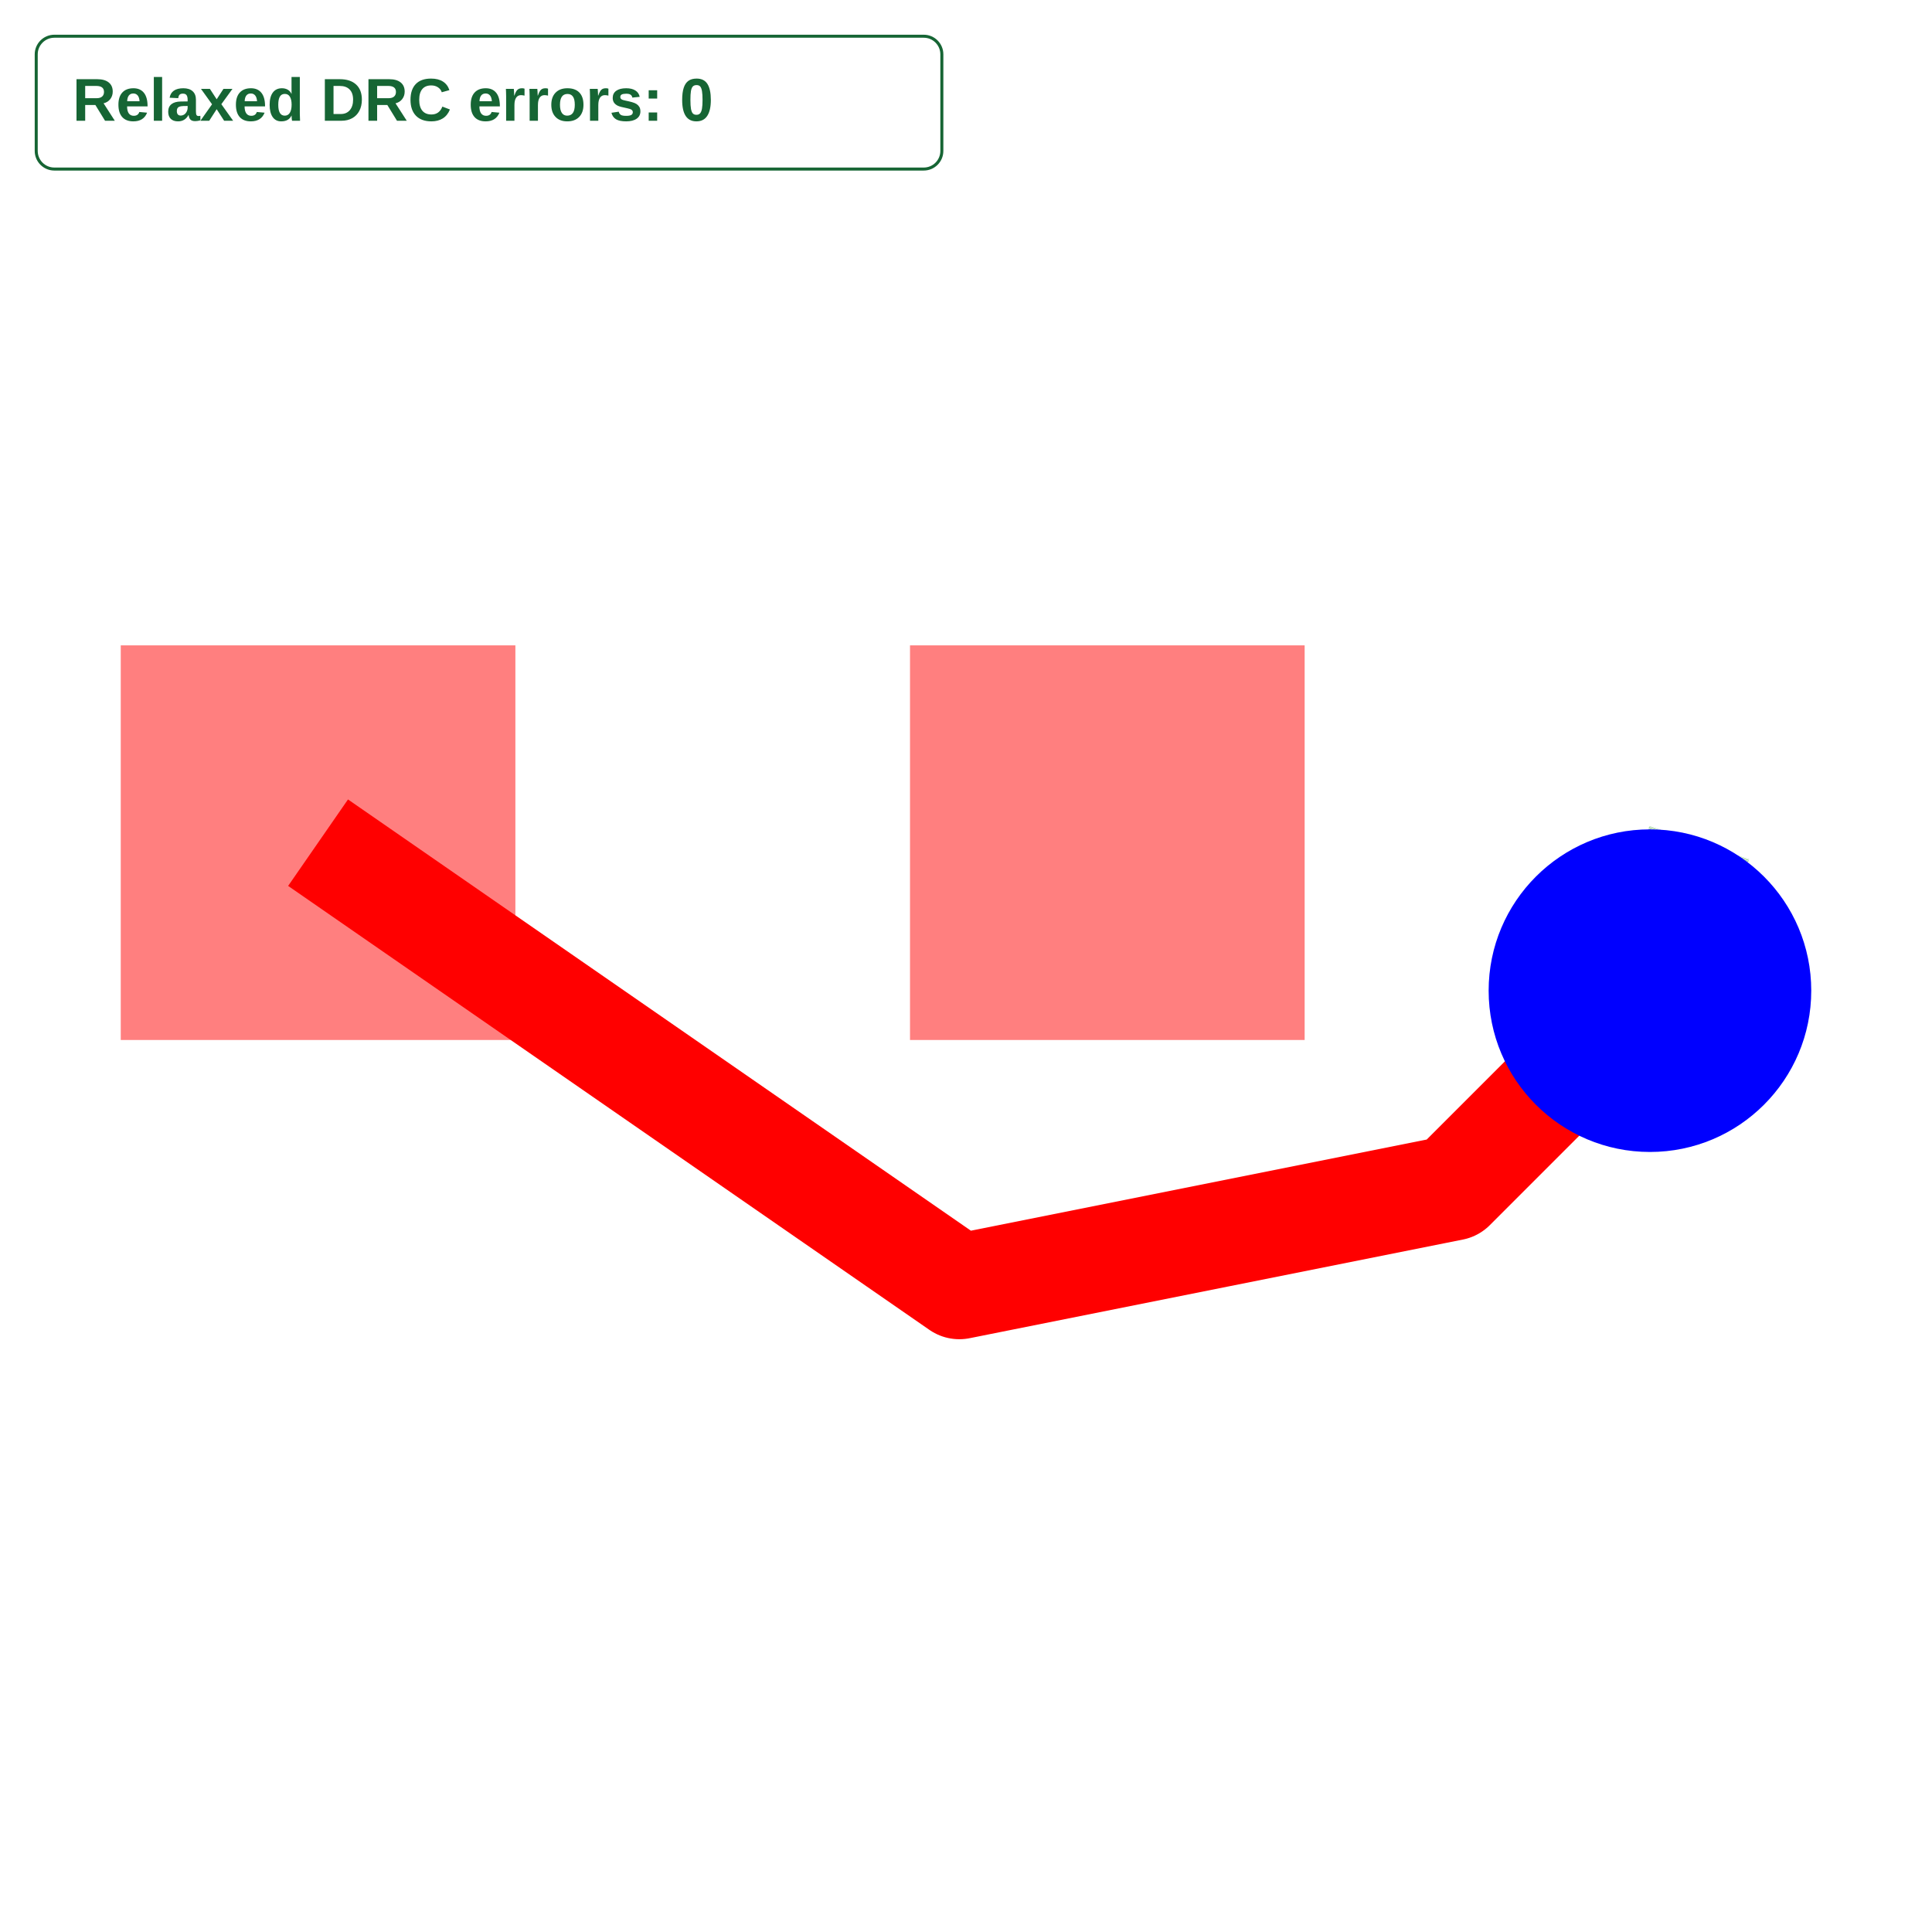
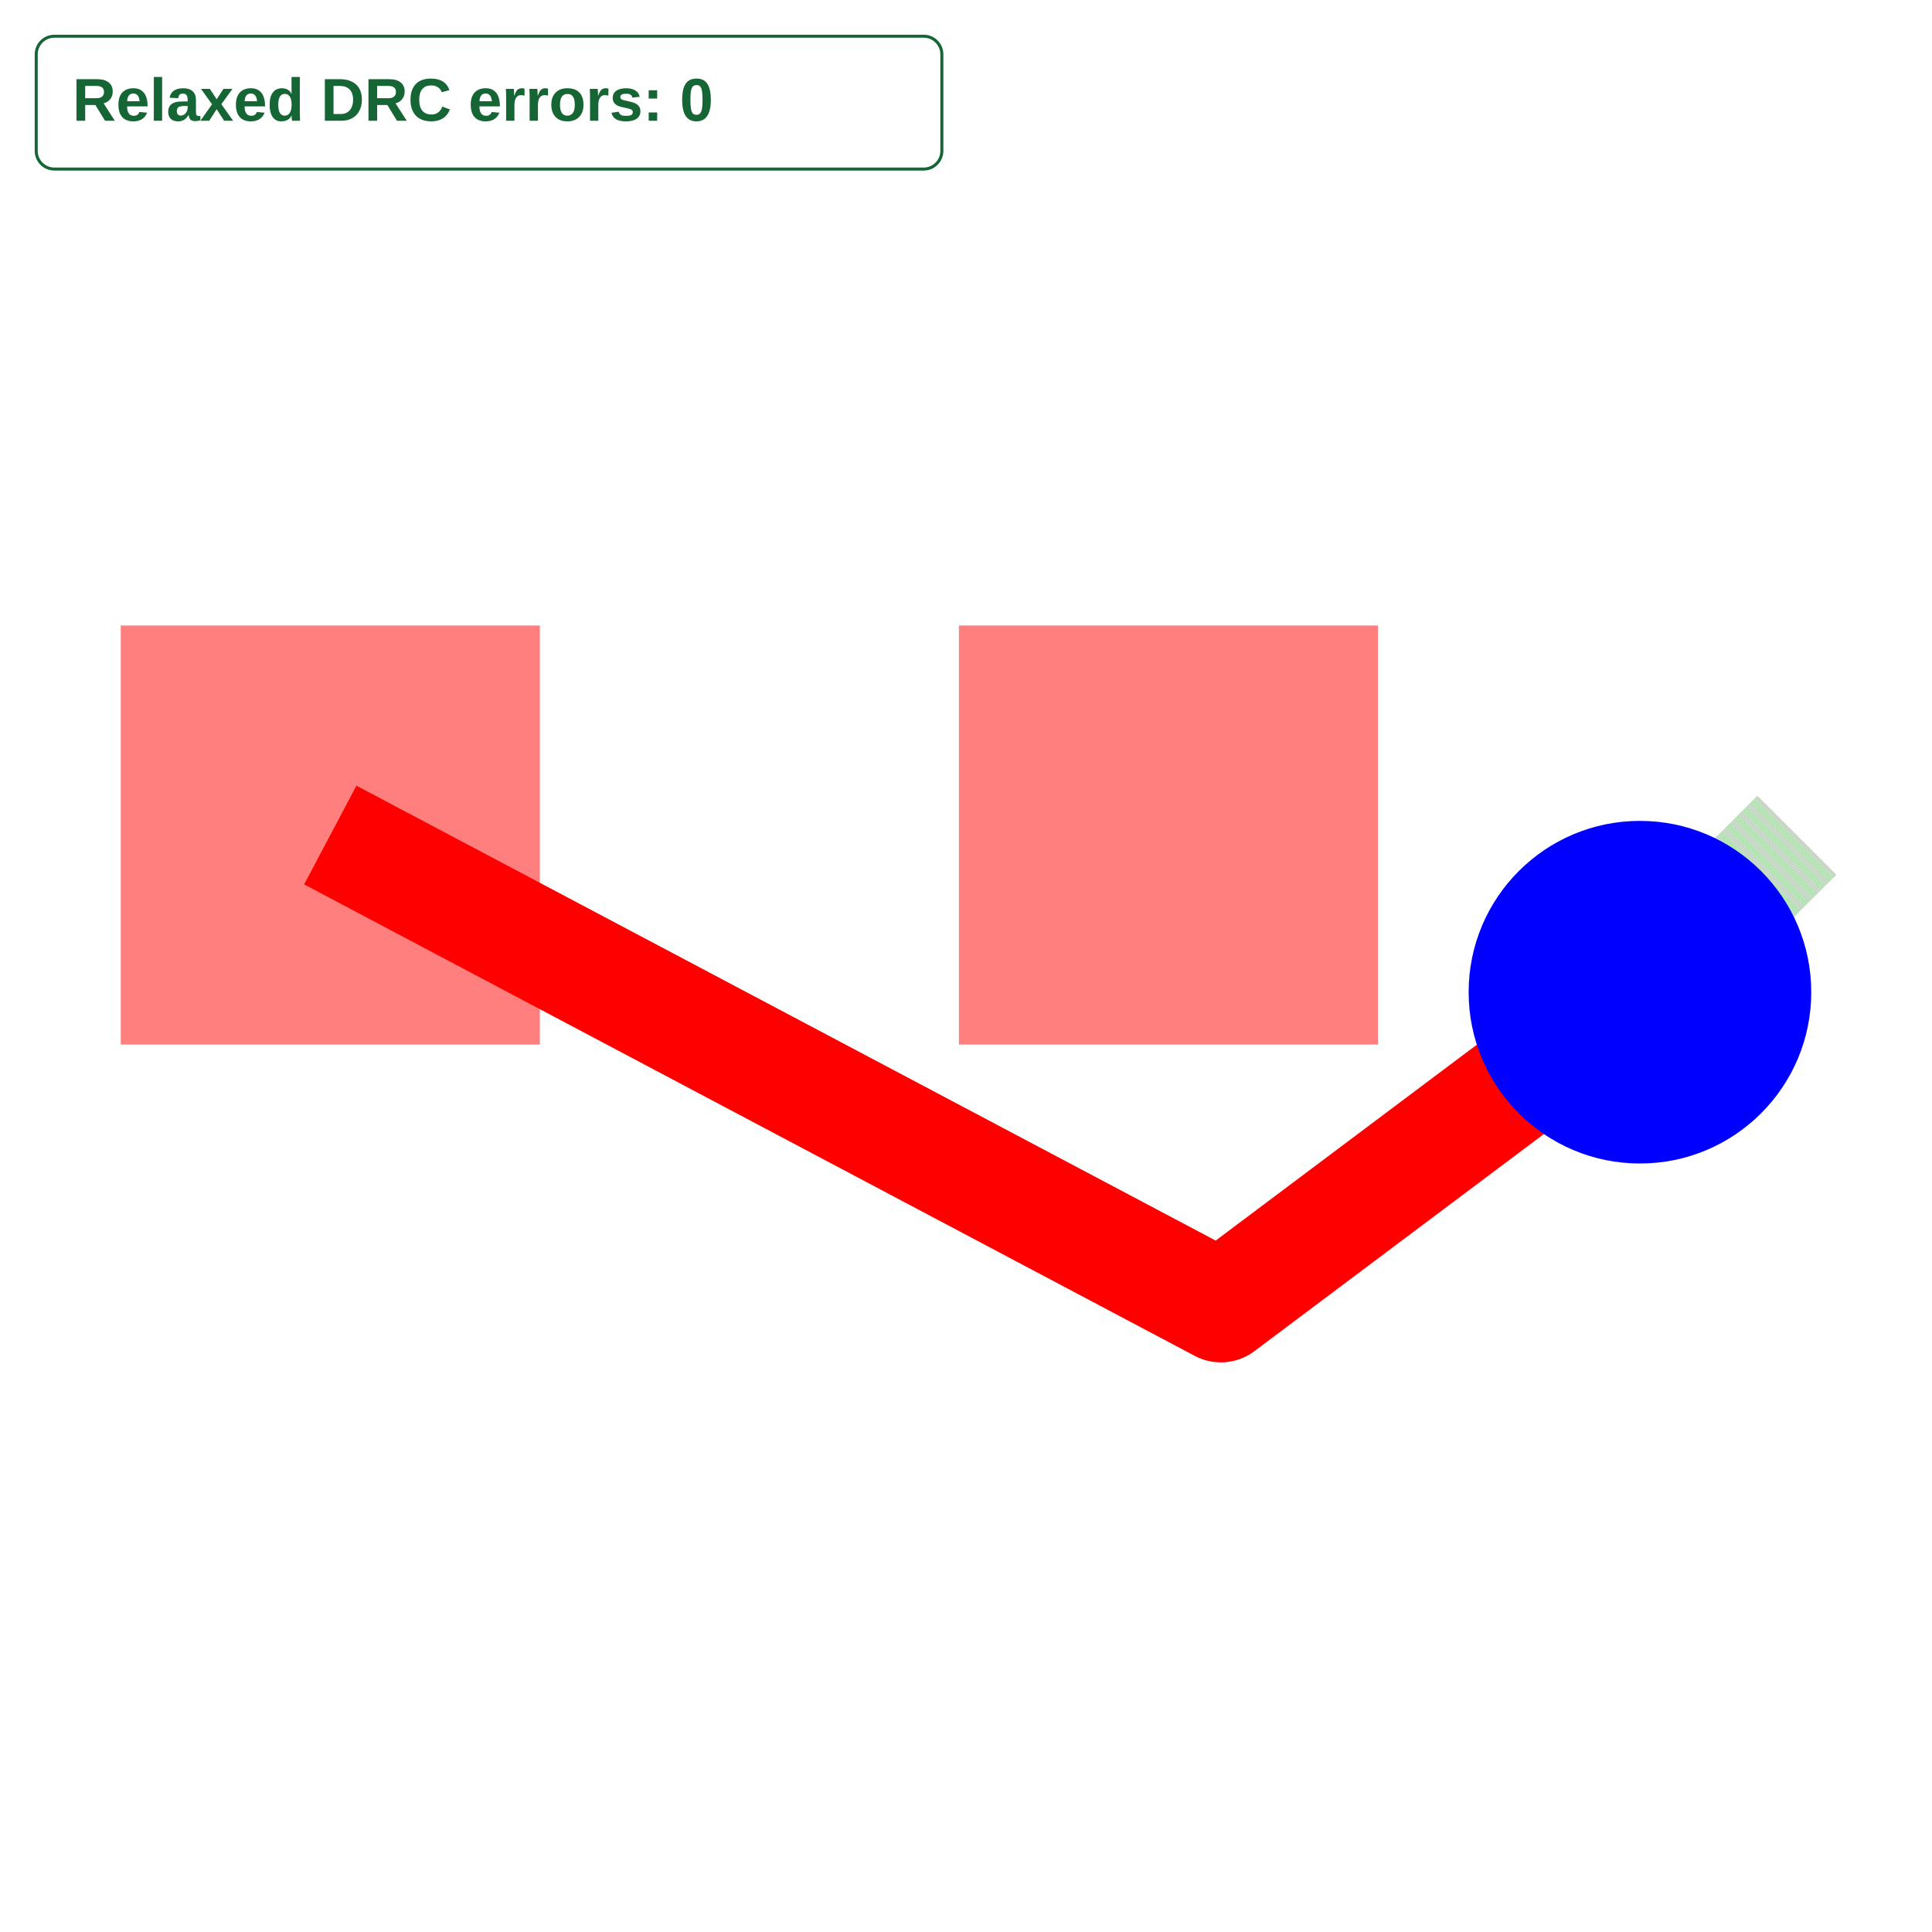
<svg xmlns="http://www.w3.org/2000/svg" width="640" height="640" viewBox="0 0 640 640">
  <rect width="100%" height="100%" fill="white" />
  <g>
-     <polyline data-points="131.8,-85.4 132.45,-85.85000000000001 132.95,-85.75 133.15,-85.55000000000001" data-type="line" data-label="" points="105.363,279.148 317.794,426.215 481.202,393.534 546.566,328.17" fill="none" stroke="red" stroke-linejoin="round" stroke-width="34.839" />
+     <polyline data-points="131.8,-85.4 132.65,-85.85000000000001 133.04999999999998,-85.55000000000001" data-type="line" data-label="" points="109.414,276.616 404.425,432.798 543.254,328.677" fill="none" stroke="red" stroke-linejoin="round" stroke-width="36.998" />
  </g>
  <g>
-     <polyline data-points="133.15,-85.55000000000001 133.2,-85.4" data-type="line" data-label="" points="546.566,328.17 562.906,279.148" fill="none" stroke="rgba(0,128,0,0.5)" stroke-linejoin="round" stroke-width="34.839" stroke-dasharray="0.2 0.2" />
+     <polyline data-points="133.04999999999998,-85.55000000000001 133.2,-85.4" data-type="line" data-label="" points="543.254,328.677 595.315,276.616" fill="none" stroke="rgba(0,128,0,0.5)" stroke-linejoin="round" stroke-width="36.998" stroke-dasharray="0.2 0.2" />
  </g>
  <g>
-     <rect data-type="rect" data-label="top /S0SDQ4" data-x="131.8" data-y="-85.4" x="40" y="213.785" width="130.727" height="130.727" fill="rgba(255,0,0,0.5)" stroke="black" stroke-width="0.003" />
+     <rect data-type="rect" data-label="top /S0SDQ4" data-x="131.8" data-y="-85.4" x="40" y="207.202" width="138.829" height="138.829" fill="rgba(255,0,0,0.5)" stroke="black" stroke-width="0.003" />
  </g>
  <g>
-     <rect data-type="rect" data-label="top" data-x="132.6" data-y="-85.4" x="301.453" y="213.785" width="130.727" height="130.727" fill="rgba(255,0,0,0.5)" stroke="black" stroke-width="0.003" />
+     <rect data-type="rect" data-label="top" data-x="132.6" data-y="-85.4" x="317.657" y="207.202" width="138.829" height="138.829" fill="rgba(255,0,0,0.5)" stroke="black" stroke-width="0.003" />
  </g>
-   <circle data-type="circle" data-label="" data-x="133.15" data-y="-85.55000000000001" cx="546.566" cy="328.17" r="53.434" fill="blue" stroke="none" stroke-width="0.003" />
+   <circle data-type="circle" data-label="" data-x="133.04999999999998" data-y="-85.55000000000001" cx="543.254" cy="328.677" r="56.746" fill="blue" stroke="none" stroke-width="0.003" />
  <g id="crosshair" style="display: none">
    <line id="crosshair-h" y1="0" y2="640" stroke="#666" stroke-width="0.5" />
    <line id="crosshair-v" x1="0" x2="640" stroke="#666" stroke-width="0.5" />
    <text id="coordinates" font-family="monospace" font-size="12" fill="#666" />
  </g>
  <g data-testid="relaxed-drc-summary">
    <rect x="12" y="12" width="300" height="44" rx="6" fill="white" stroke="#166534" />
    <text x="24" y="40" font-family="Arial, sans-serif" font-size="20" font-weight="600" fill="#166534">Relaxed DRC errors: 0</text>
  </g>
</svg>
